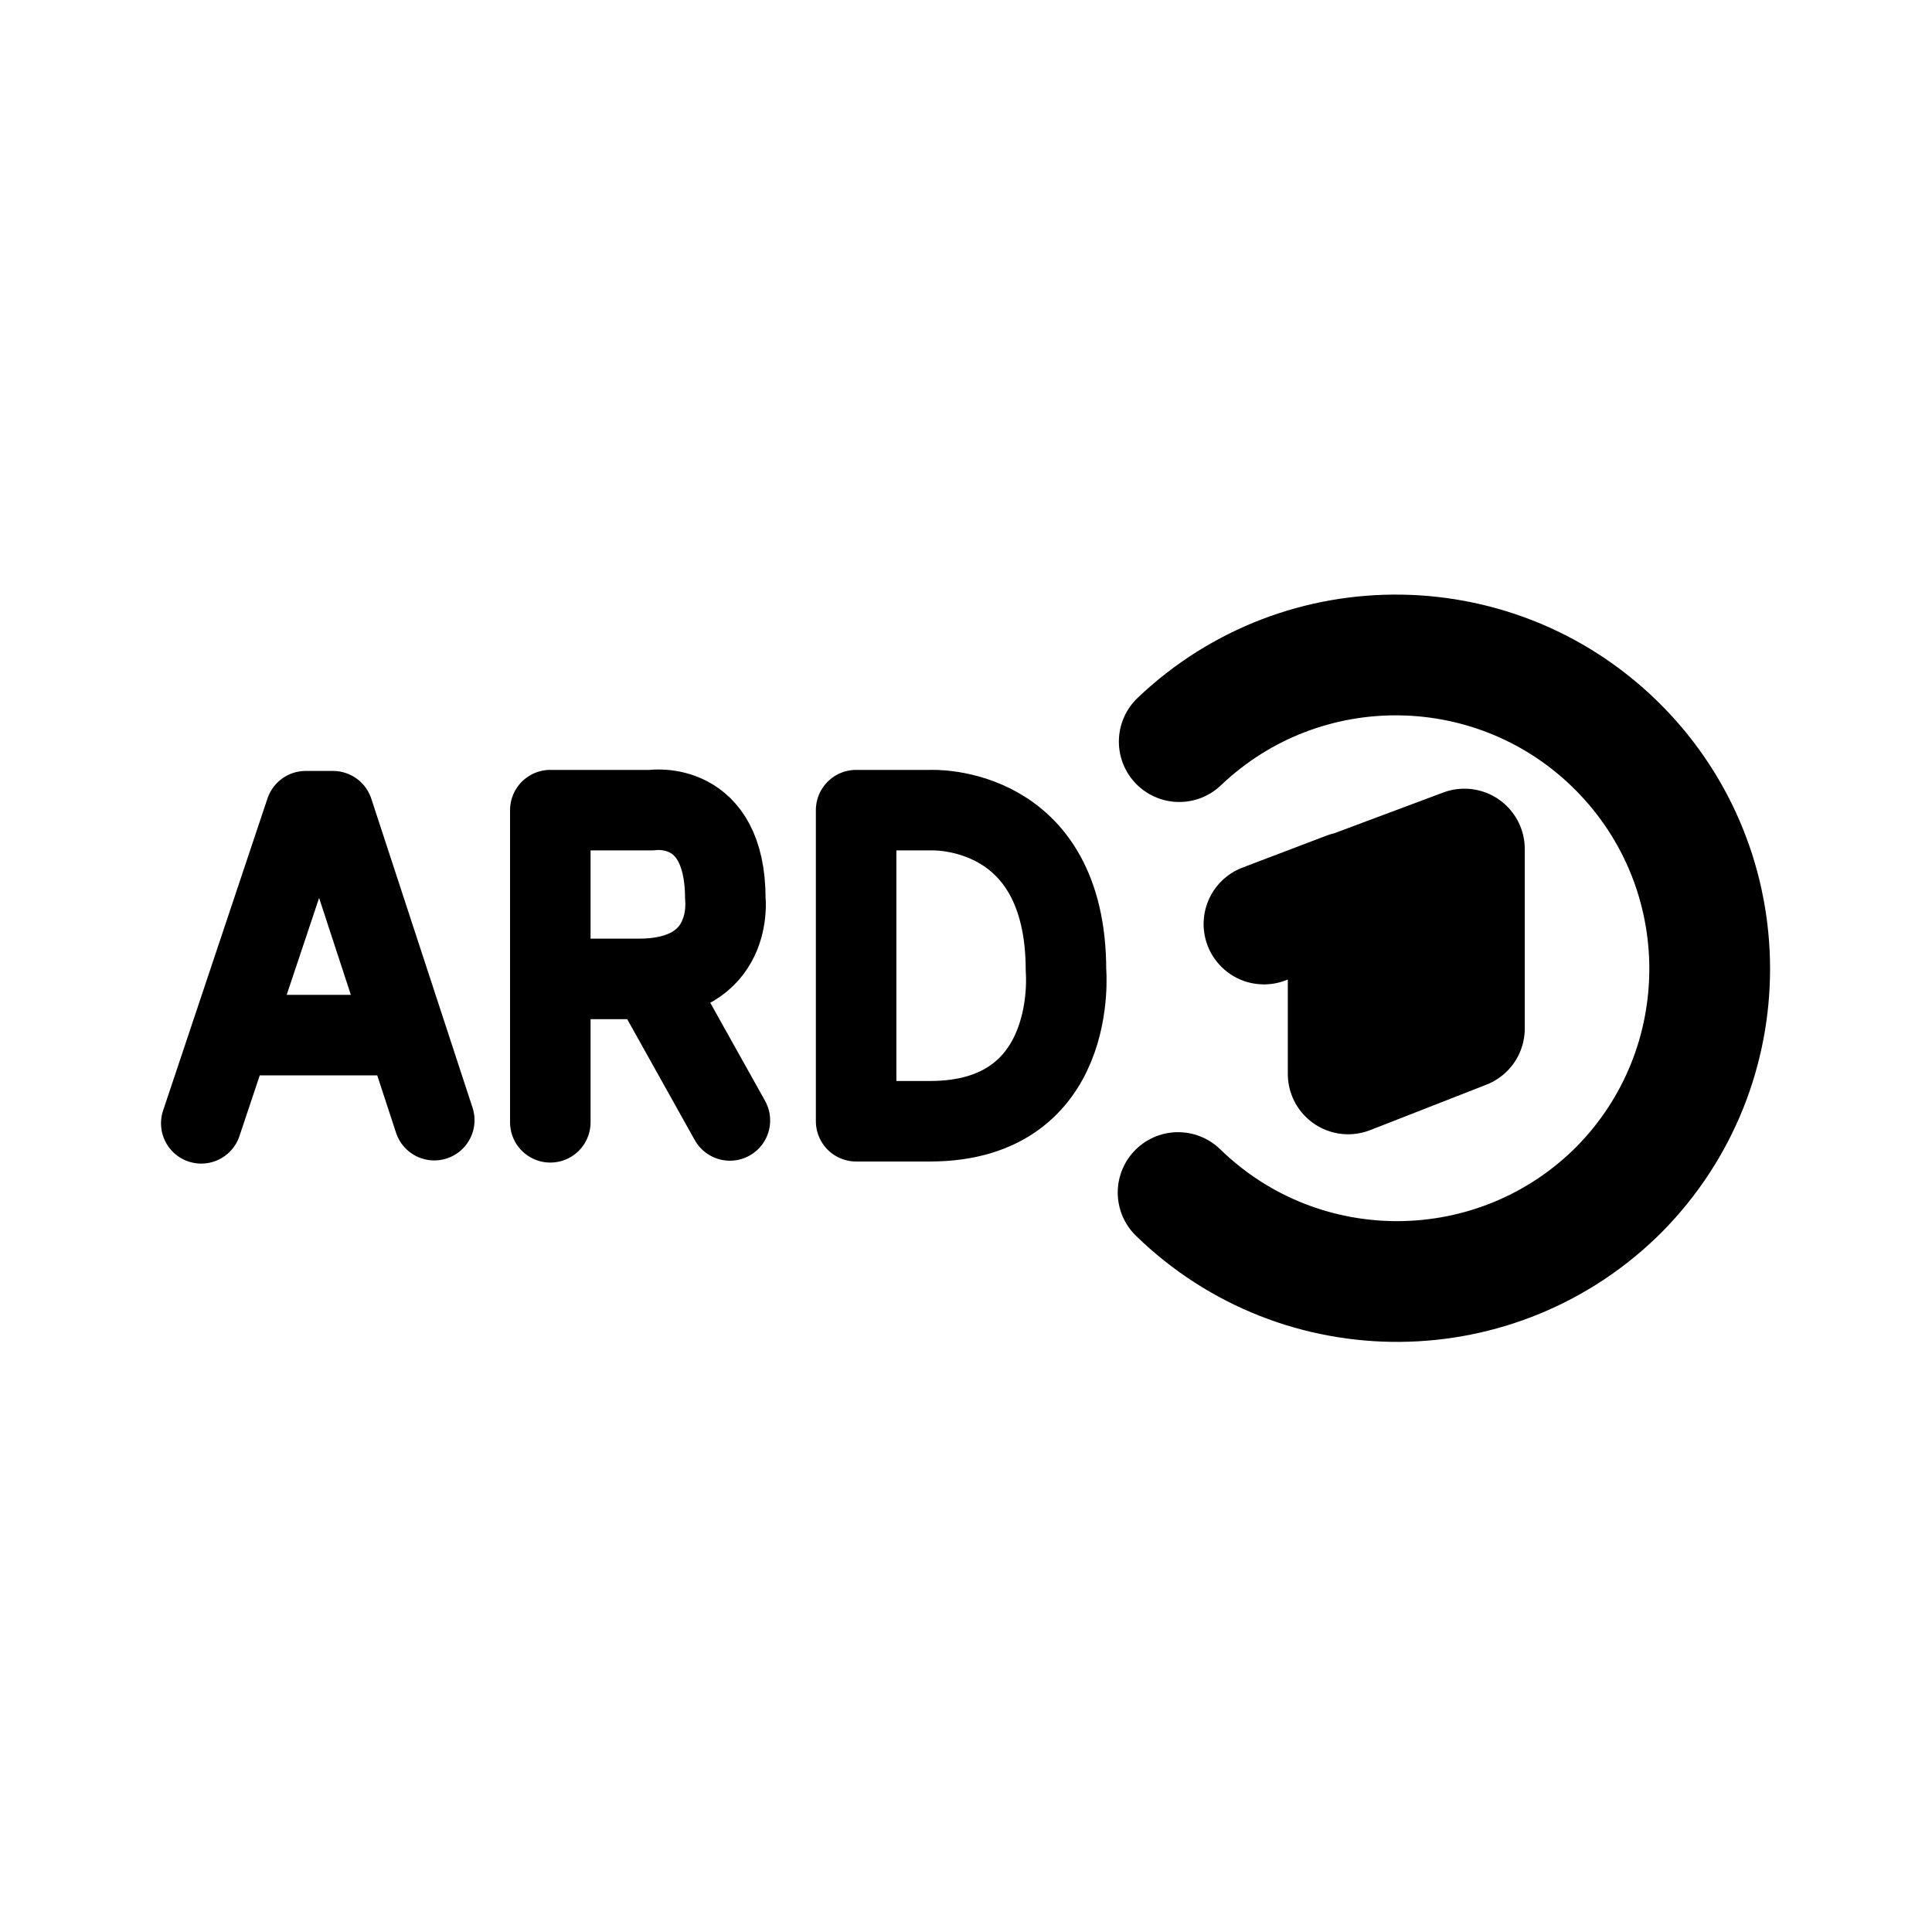
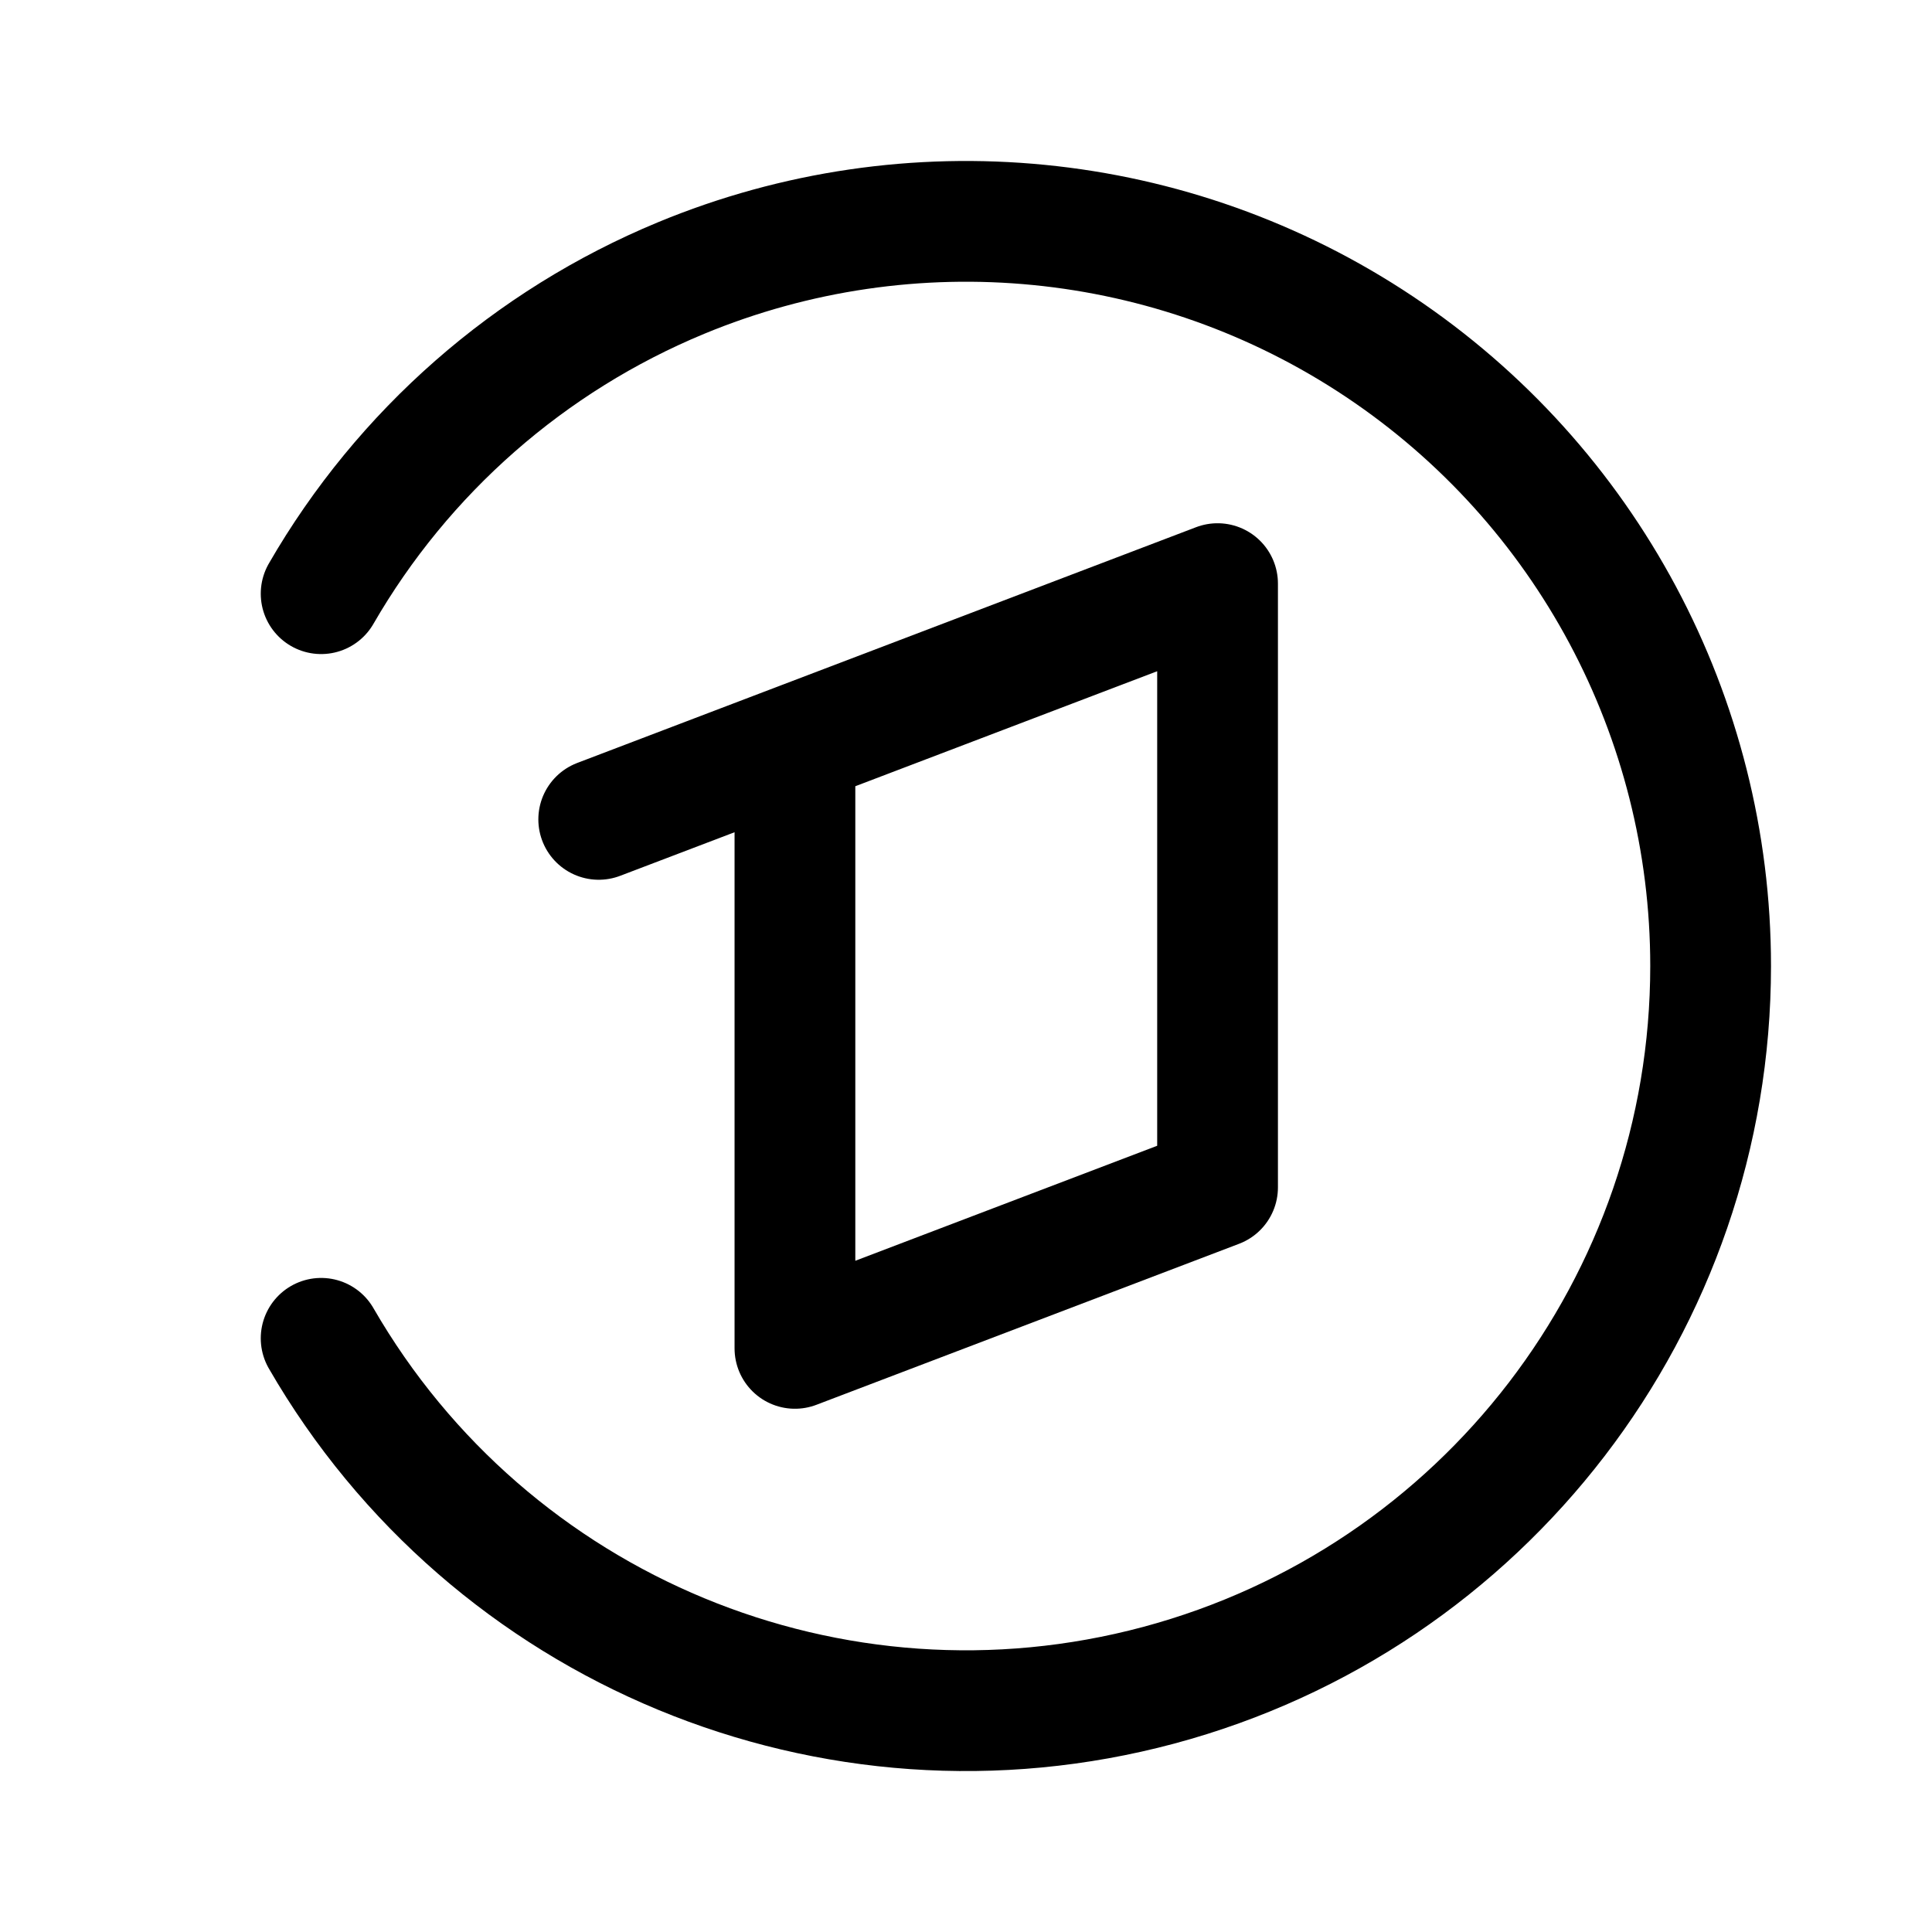
- <svg xmlns="http://www.w3.org/2000/svg" width="192" height="192" viewBox="0 0 50.8 50.8">
-   <g fill="none" stroke="#000" stroke-linecap="round" stroke-linejoin="round" stroke-width="3.175">
-     <path d="M31.007 19.5a8.254 8.254 0 0 1 11.58 11.762 8.254 8.254 0 0 1-11.61.095" />
-     <path stroke-width="2.117" d="m5.292 29.537 2.745-8.207h.72l2.662 8.124m-5.351-2.237h4.619m3.783 2.293v-8.208h2.661s1.941-.305 1.941 2.33c0 0 .25 2.107-2.273 2.107h-2.246m2.606.083 2.033 3.639m5.259.021h-1.94v-8.18h1.968s3.55-.166 3.55 4.215c0 0 .36 3.965-3.578 3.965" />
-     <path d="m33.235 24.296 5.27-1.971v4.717l-3.056 1.195v-4.783z" />
-   </g>
+ <svg xmlns="http://www.w3.org/2000/svg" width="192" height="192" fill="none">
+   <path d="M31.914 133a74.003 74.003 0 0 0 83.239 34.479A74.007 74.007 0 0 0 170 96 73.998 73.998 0 0 0 67.681 27.633 74 74 0 0 0 31.914 59" stroke="#000" stroke-width="12" stroke-linecap="round" stroke-linejoin="round" />
+   <path d="m79 74 42-16v60l-42 16V74Zm0 0-19.5 7.429" stroke="#000" stroke-width="12" stroke-linecap="round" stroke-linejoin="round" />
</svg>
